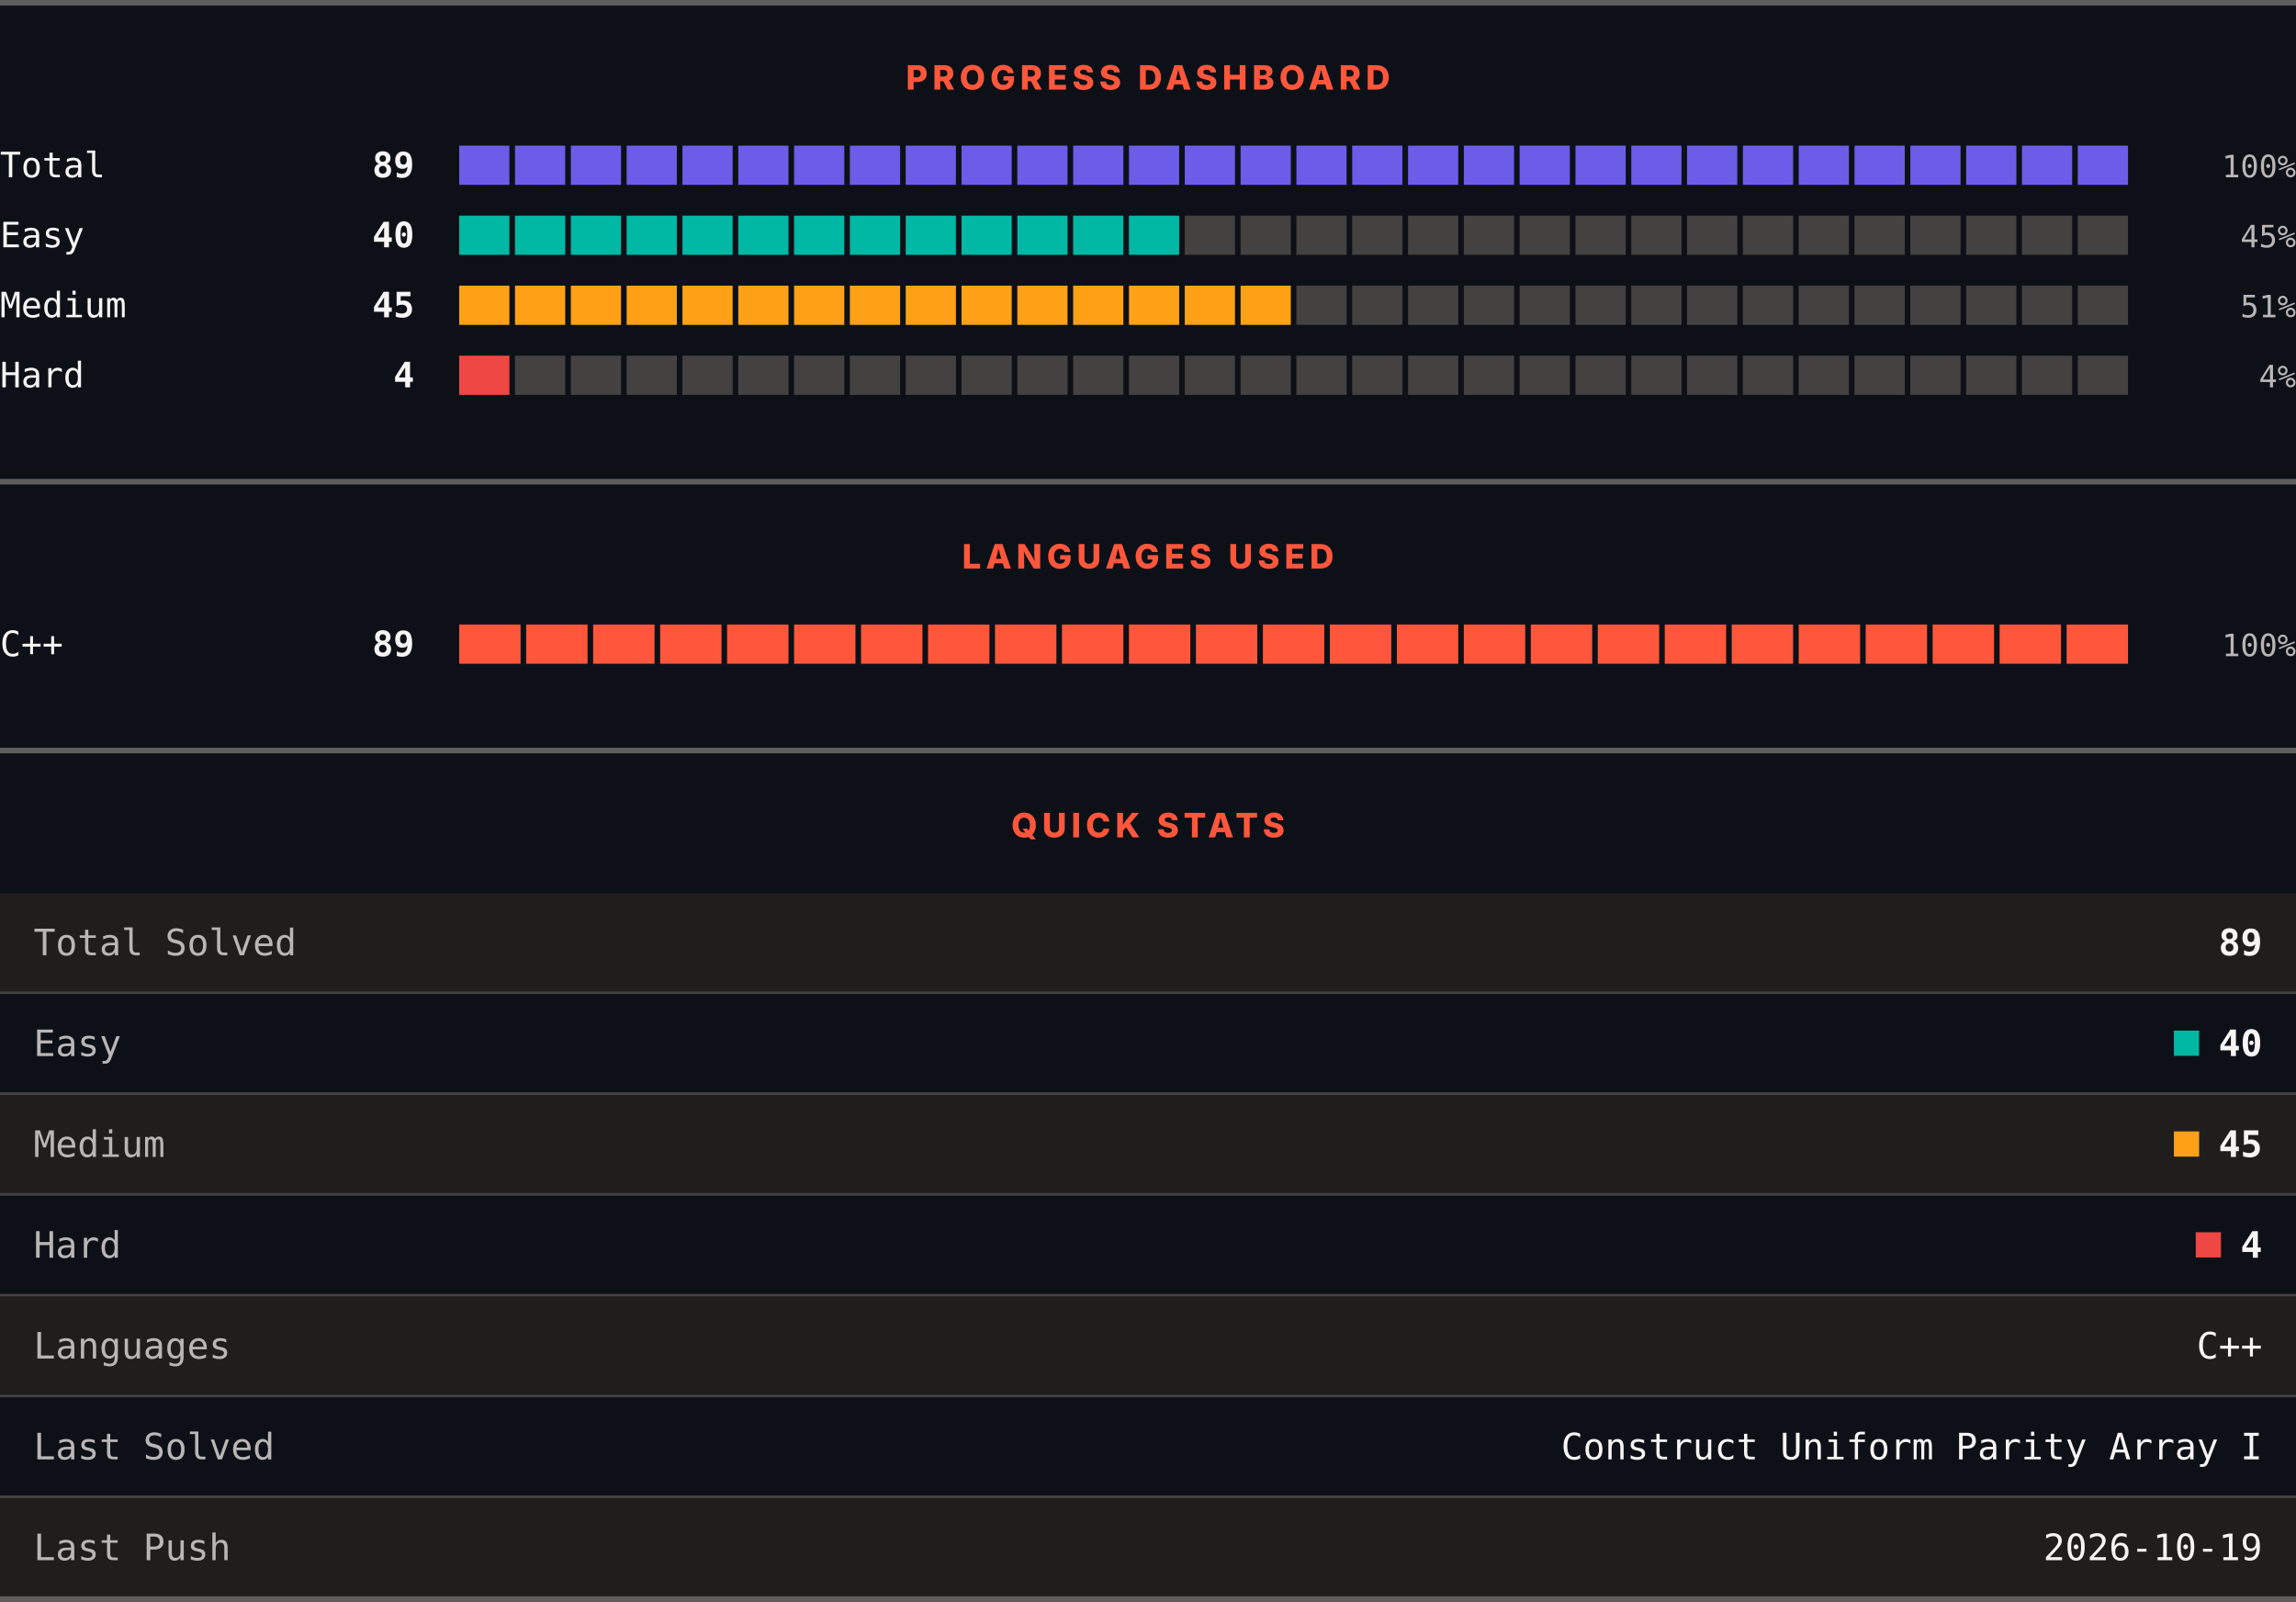
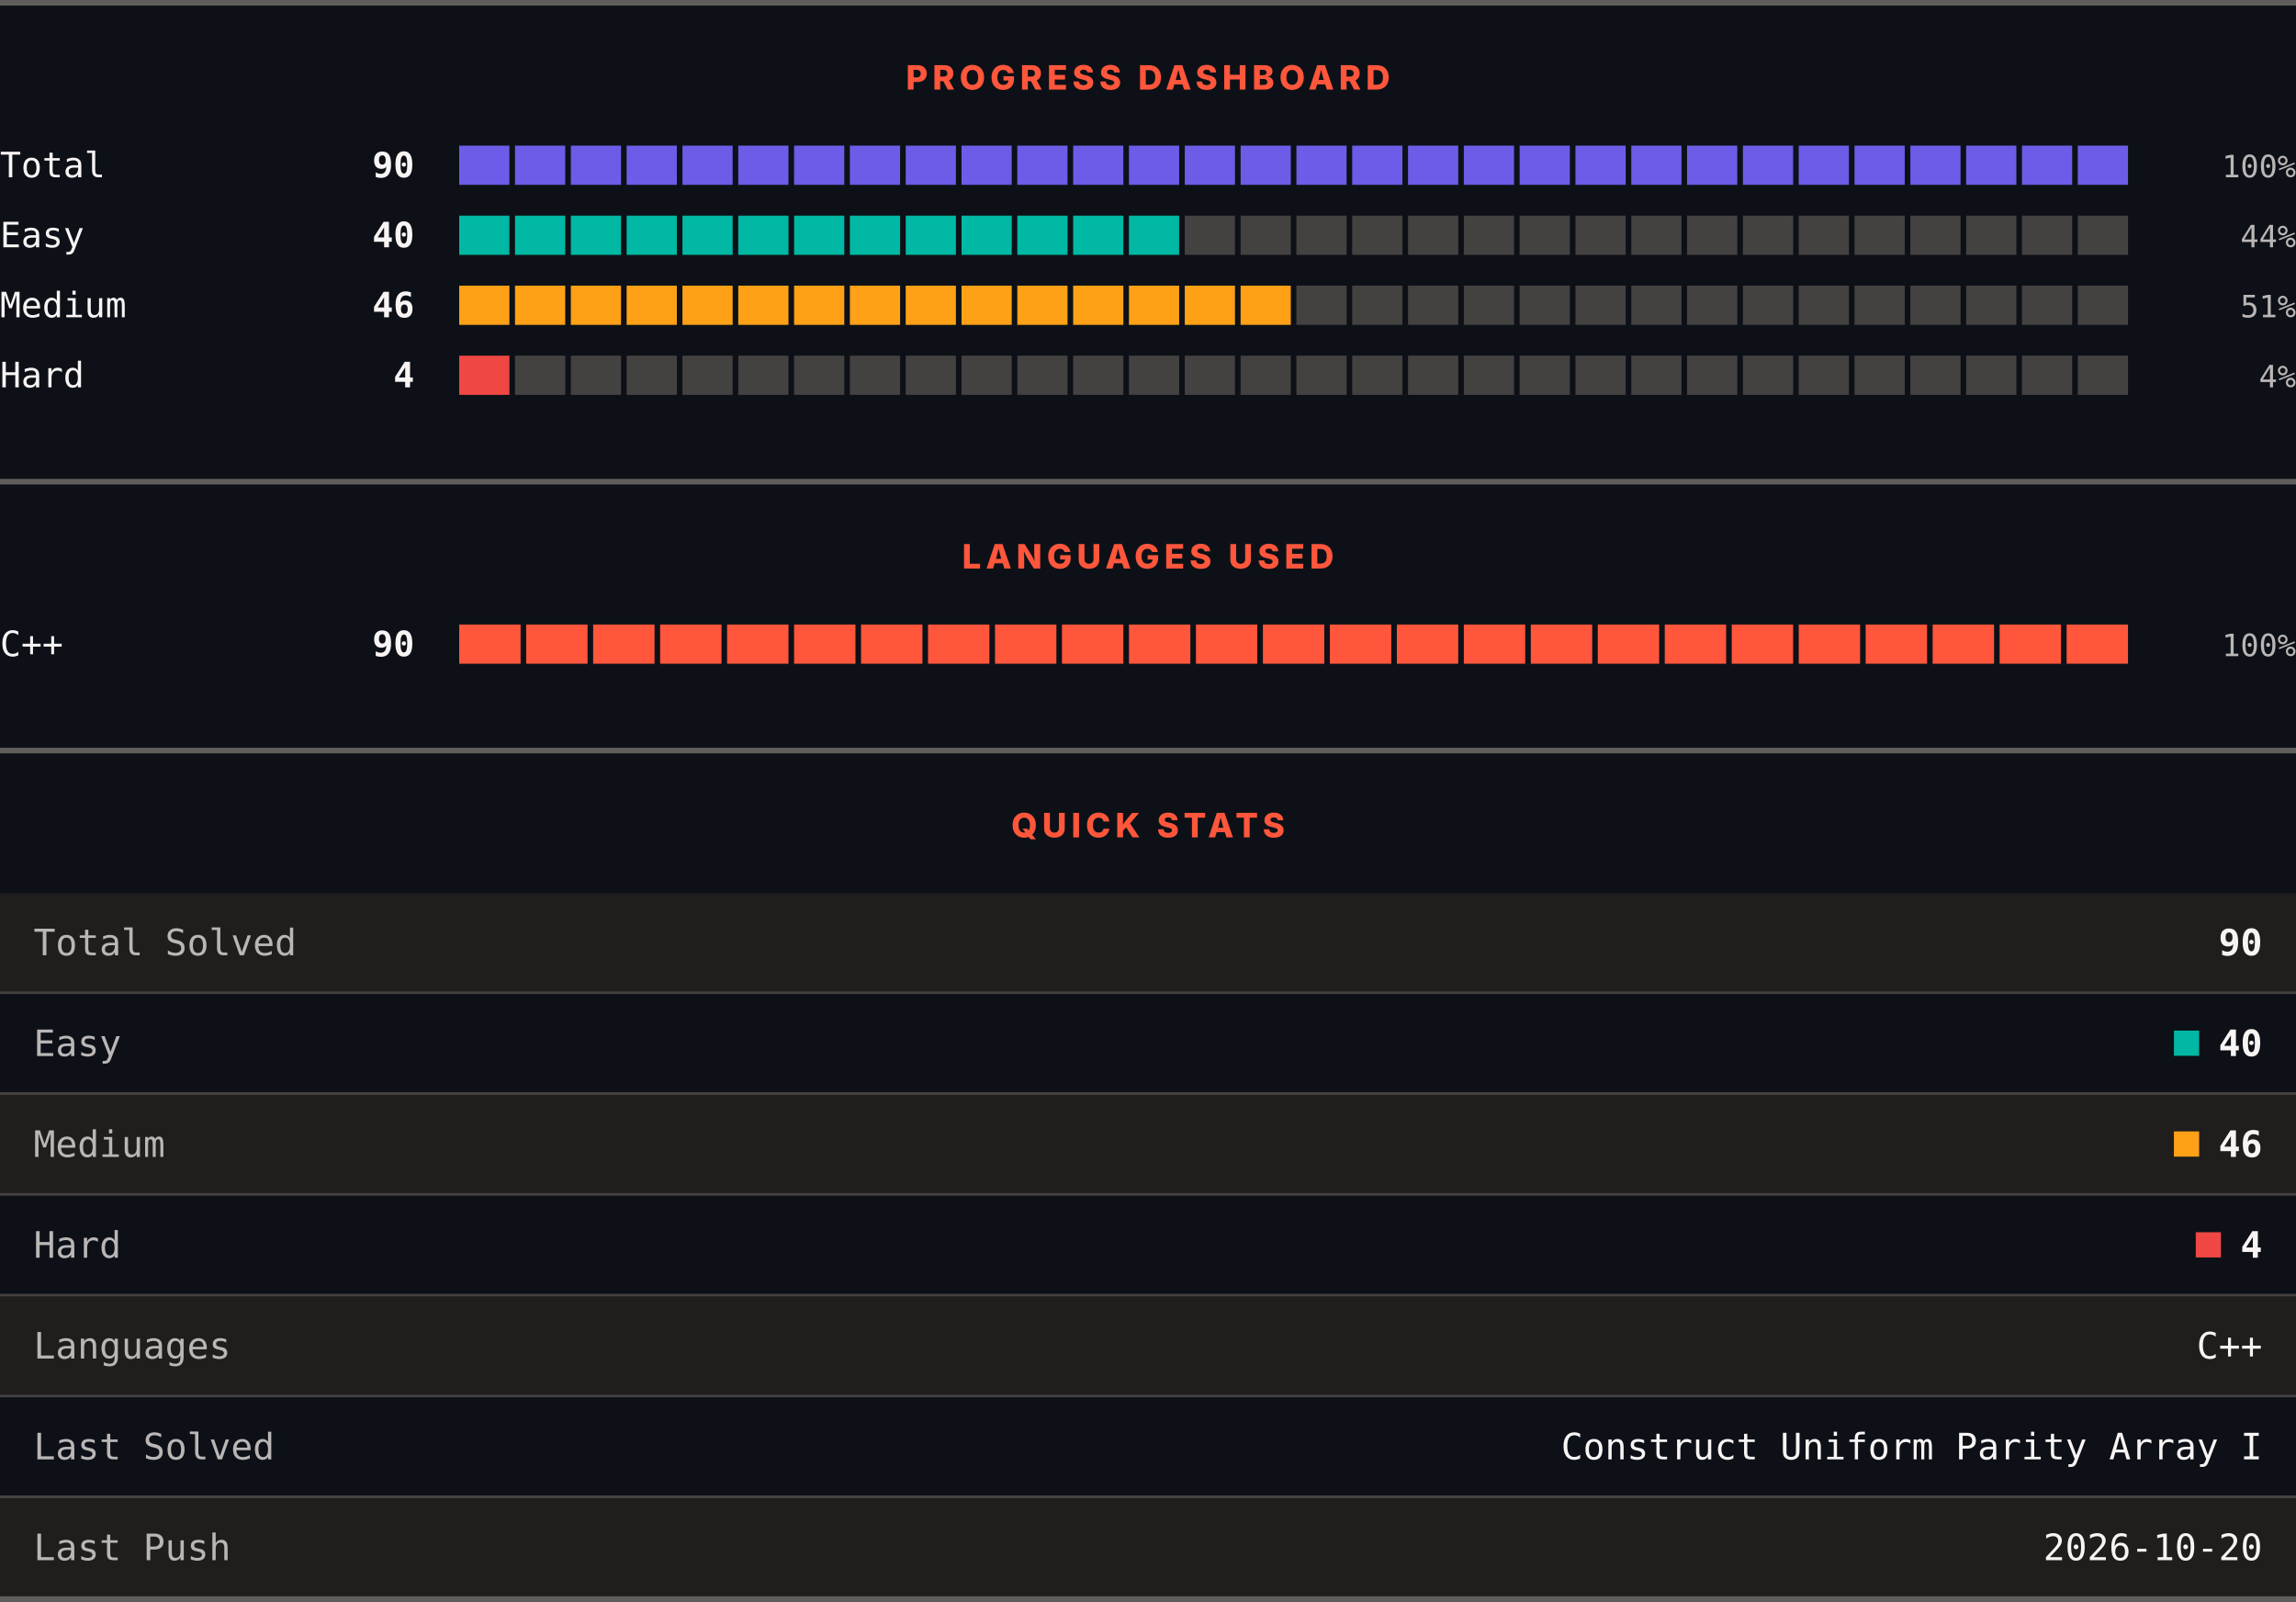
<svg xmlns="http://www.w3.org/2000/svg" width="820" height="572" viewBox="0 0 820 572" role="img" aria-label="LeetCode progress, languages and quick stats">
  <rect width="820" height="572" fill="#0d1117" />
  <rect x="0" y="0" width="820" height="2" fill="#605d5d" />
  <text x="410" y="32" text-anchor="middle" font-family="Archivo, system-ui, -apple-system, Segoe UI, sans-serif" font-size="12" font-weight="800" letter-spacing="1.68" fill="#ff563c">PROGRESS DASHBOARD</text>
  <text x="0" y="63.3" font-family="ui-monospace, SFMono-Regular, Menlo, Consolas, monospace" font-size="12.5" fill="#f8f4f4">Total</text>
-   <text x="148" y="63.3" text-anchor="end" font-family="ui-monospace, SFMono-Regular, Menlo, Consolas, monospace" font-size="12.5" font-weight="700" fill="#f8f4f4">89</text>
+   <text x="148" y="63.3" text-anchor="end" font-family="ui-monospace, SFMono-Regular, Menlo, Consolas, monospace" font-size="12.5" font-weight="700" fill="#f8f4f4">90</text>
  <rect x="164.00" y="52" width="17.93" height="14" fill="#6c5ce7" />
  <rect x="183.93" y="52" width="17.93" height="14" fill="#6c5ce7" />
  <rect x="203.87" y="52" width="17.93" height="14" fill="#6c5ce7" />
  <rect x="223.80" y="52" width="17.93" height="14" fill="#6c5ce7" />
  <rect x="243.73" y="52" width="17.93" height="14" fill="#6c5ce7" />
  <rect x="263.67" y="52" width="17.93" height="14" fill="#6c5ce7" />
  <rect x="283.60" y="52" width="17.93" height="14" fill="#6c5ce7" />
  <rect x="303.53" y="52" width="17.93" height="14" fill="#6c5ce7" />
  <rect x="323.47" y="52" width="17.93" height="14" fill="#6c5ce7" />
  <rect x="343.40" y="52" width="17.93" height="14" fill="#6c5ce7" />
  <rect x="363.33" y="52" width="17.93" height="14" fill="#6c5ce7" />
  <rect x="383.27" y="52" width="17.93" height="14" fill="#6c5ce7" />
  <rect x="403.20" y="52" width="17.93" height="14" fill="#6c5ce7" />
  <rect x="423.13" y="52" width="17.93" height="14" fill="#6c5ce7" />
  <rect x="443.07" y="52" width="17.93" height="14" fill="#6c5ce7" />
  <rect x="463.00" y="52" width="17.93" height="14" fill="#6c5ce7" />
  <rect x="482.93" y="52" width="17.93" height="14" fill="#6c5ce7" />
  <rect x="502.87" y="52" width="17.93" height="14" fill="#6c5ce7" />
  <rect x="522.80" y="52" width="17.93" height="14" fill="#6c5ce7" />
  <rect x="542.73" y="52" width="17.93" height="14" fill="#6c5ce7" />
  <rect x="562.67" y="52" width="17.93" height="14" fill="#6c5ce7" />
  <rect x="582.60" y="52" width="17.93" height="14" fill="#6c5ce7" />
  <rect x="602.53" y="52" width="17.93" height="14" fill="#6c5ce7" />
  <rect x="622.47" y="52" width="17.93" height="14" fill="#6c5ce7" />
  <rect x="642.40" y="52" width="17.93" height="14" fill="#6c5ce7" />
  <rect x="662.33" y="52" width="17.93" height="14" fill="#6c5ce7" />
  <rect x="682.27" y="52" width="17.93" height="14" fill="#6c5ce7" />
  <rect x="702.20" y="52" width="17.93" height="14" fill="#6c5ce7" />
  <rect x="722.13" y="52" width="17.93" height="14" fill="#6c5ce7" />
  <rect x="742.07" y="52" width="17.93" height="14" fill="#6c5ce7" />
  <text x="820" y="63.3" text-anchor="end" font-family="ui-monospace, SFMono-Regular, Menlo, Consolas, monospace" font-size="11" fill="#bab6b6">100%</text>
  <text x="0" y="88.3" font-family="ui-monospace, SFMono-Regular, Menlo, Consolas, monospace" font-size="12.5" fill="#f8f4f4">Easy</text>
  <text x="148" y="88.3" text-anchor="end" font-family="ui-monospace, SFMono-Regular, Menlo, Consolas, monospace" font-size="12.5" font-weight="700" fill="#f8f4f4">40</text>
  <rect x="164.00" y="77" width="17.93" height="14" fill="#00b8a3" />
  <rect x="183.93" y="77" width="17.93" height="14" fill="#00b8a3" />
  <rect x="203.87" y="77" width="17.93" height="14" fill="#00b8a3" />
  <rect x="223.80" y="77" width="17.93" height="14" fill="#00b8a3" />
  <rect x="243.73" y="77" width="17.93" height="14" fill="#00b8a3" />
  <rect x="263.67" y="77" width="17.93" height="14" fill="#00b8a3" />
  <rect x="283.60" y="77" width="17.93" height="14" fill="#00b8a3" />
  <rect x="303.53" y="77" width="17.93" height="14" fill="#00b8a3" />
  <rect x="323.47" y="77" width="17.93" height="14" fill="#00b8a3" />
  <rect x="343.40" y="77" width="17.93" height="14" fill="#00b8a3" />
  <rect x="363.33" y="77" width="17.93" height="14" fill="#00b8a3" />
  <rect x="383.27" y="77" width="17.93" height="14" fill="#00b8a3" />
  <rect x="403.20" y="77" width="17.93" height="14" fill="#00b8a3" />
  <rect x="423.13" y="77" width="17.93" height="14" fill="#444141" />
  <rect x="443.07" y="77" width="17.93" height="14" fill="#444141" />
  <rect x="463.00" y="77" width="17.93" height="14" fill="#444141" />
  <rect x="482.93" y="77" width="17.93" height="14" fill="#444141" />
  <rect x="502.87" y="77" width="17.93" height="14" fill="#444141" />
  <rect x="522.80" y="77" width="17.93" height="14" fill="#444141" />
  <rect x="542.73" y="77" width="17.93" height="14" fill="#444141" />
  <rect x="562.67" y="77" width="17.93" height="14" fill="#444141" />
  <rect x="582.60" y="77" width="17.93" height="14" fill="#444141" />
  <rect x="602.53" y="77" width="17.93" height="14" fill="#444141" />
  <rect x="622.47" y="77" width="17.93" height="14" fill="#444141" />
  <rect x="642.40" y="77" width="17.93" height="14" fill="#444141" />
  <rect x="662.33" y="77" width="17.93" height="14" fill="#444141" />
  <rect x="682.27" y="77" width="17.93" height="14" fill="#444141" />
  <rect x="702.20" y="77" width="17.93" height="14" fill="#444141" />
  <rect x="722.13" y="77" width="17.93" height="14" fill="#444141" />
  <rect x="742.07" y="77" width="17.93" height="14" fill="#444141" />
-   <text x="820" y="88.3" text-anchor="end" font-family="ui-monospace, SFMono-Regular, Menlo, Consolas, monospace" font-size="11" fill="#bab6b6">45%</text>
+   <text x="820" y="88.3" text-anchor="end" font-family="ui-monospace, SFMono-Regular, Menlo, Consolas, monospace" font-size="11" fill="#bab6b6">44%</text>
  <text x="0" y="113.3" font-family="ui-monospace, SFMono-Regular, Menlo, Consolas, monospace" font-size="12.5" fill="#f8f4f4">Medium</text>
-   <text x="148" y="113.3" text-anchor="end" font-family="ui-monospace, SFMono-Regular, Menlo, Consolas, monospace" font-size="12.5" font-weight="700" fill="#f8f4f4">45</text>
+   <text x="148" y="113.3" text-anchor="end" font-family="ui-monospace, SFMono-Regular, Menlo, Consolas, monospace" font-size="12.5" font-weight="700" fill="#f8f4f4">46</text>
  <rect x="164.00" y="102" width="17.93" height="14" fill="#ffa116" />
  <rect x="183.93" y="102" width="17.93" height="14" fill="#ffa116" />
  <rect x="203.87" y="102" width="17.93" height="14" fill="#ffa116" />
  <rect x="223.80" y="102" width="17.93" height="14" fill="#ffa116" />
  <rect x="243.73" y="102" width="17.93" height="14" fill="#ffa116" />
  <rect x="263.67" y="102" width="17.93" height="14" fill="#ffa116" />
  <rect x="283.60" y="102" width="17.93" height="14" fill="#ffa116" />
  <rect x="303.53" y="102" width="17.93" height="14" fill="#ffa116" />
  <rect x="323.47" y="102" width="17.93" height="14" fill="#ffa116" />
  <rect x="343.40" y="102" width="17.93" height="14" fill="#ffa116" />
  <rect x="363.33" y="102" width="17.93" height="14" fill="#ffa116" />
  <rect x="383.27" y="102" width="17.93" height="14" fill="#ffa116" />
  <rect x="403.20" y="102" width="17.93" height="14" fill="#ffa116" />
  <rect x="423.13" y="102" width="17.93" height="14" fill="#ffa116" />
  <rect x="443.07" y="102" width="17.93" height="14" fill="#ffa116" />
  <rect x="463.00" y="102" width="17.93" height="14" fill="#444141" />
  <rect x="482.93" y="102" width="17.93" height="14" fill="#444141" />
  <rect x="502.87" y="102" width="17.93" height="14" fill="#444141" />
  <rect x="522.80" y="102" width="17.93" height="14" fill="#444141" />
  <rect x="542.73" y="102" width="17.93" height="14" fill="#444141" />
  <rect x="562.67" y="102" width="17.93" height="14" fill="#444141" />
  <rect x="582.60" y="102" width="17.93" height="14" fill="#444141" />
  <rect x="602.53" y="102" width="17.93" height="14" fill="#444141" />
  <rect x="622.47" y="102" width="17.93" height="14" fill="#444141" />
  <rect x="642.40" y="102" width="17.93" height="14" fill="#444141" />
  <rect x="662.33" y="102" width="17.93" height="14" fill="#444141" />
  <rect x="682.27" y="102" width="17.93" height="14" fill="#444141" />
  <rect x="702.20" y="102" width="17.93" height="14" fill="#444141" />
  <rect x="722.13" y="102" width="17.93" height="14" fill="#444141" />
  <rect x="742.07" y="102" width="17.93" height="14" fill="#444141" />
  <text x="820" y="113.3" text-anchor="end" font-family="ui-monospace, SFMono-Regular, Menlo, Consolas, monospace" font-size="11" fill="#bab6b6">51%</text>
  <text x="0" y="138.3" font-family="ui-monospace, SFMono-Regular, Menlo, Consolas, monospace" font-size="12.5" fill="#f8f4f4">Hard</text>
  <text x="148" y="138.3" text-anchor="end" font-family="ui-monospace, SFMono-Regular, Menlo, Consolas, monospace" font-size="12.5" font-weight="700" fill="#f8f4f4">4</text>
  <rect x="164.00" y="127" width="17.93" height="14" fill="#ef4743" />
  <rect x="183.93" y="127" width="17.93" height="14" fill="#444141" />
  <rect x="203.87" y="127" width="17.93" height="14" fill="#444141" />
  <rect x="223.80" y="127" width="17.93" height="14" fill="#444141" />
  <rect x="243.73" y="127" width="17.93" height="14" fill="#444141" />
  <rect x="263.67" y="127" width="17.93" height="14" fill="#444141" />
  <rect x="283.60" y="127" width="17.93" height="14" fill="#444141" />
  <rect x="303.53" y="127" width="17.93" height="14" fill="#444141" />
  <rect x="323.47" y="127" width="17.93" height="14" fill="#444141" />
  <rect x="343.40" y="127" width="17.93" height="14" fill="#444141" />
  <rect x="363.33" y="127" width="17.93" height="14" fill="#444141" />
  <rect x="383.27" y="127" width="17.93" height="14" fill="#444141" />
  <rect x="403.20" y="127" width="17.93" height="14" fill="#444141" />
  <rect x="423.13" y="127" width="17.93" height="14" fill="#444141" />
  <rect x="443.07" y="127" width="17.93" height="14" fill="#444141" />
  <rect x="463.00" y="127" width="17.93" height="14" fill="#444141" />
  <rect x="482.93" y="127" width="17.93" height="14" fill="#444141" />
  <rect x="502.87" y="127" width="17.93" height="14" fill="#444141" />
  <rect x="522.80" y="127" width="17.93" height="14" fill="#444141" />
  <rect x="542.73" y="127" width="17.93" height="14" fill="#444141" />
  <rect x="562.67" y="127" width="17.93" height="14" fill="#444141" />
  <rect x="582.60" y="127" width="17.93" height="14" fill="#444141" />
  <rect x="602.53" y="127" width="17.93" height="14" fill="#444141" />
  <rect x="622.47" y="127" width="17.93" height="14" fill="#444141" />
  <rect x="642.40" y="127" width="17.93" height="14" fill="#444141" />
  <rect x="662.33" y="127" width="17.93" height="14" fill="#444141" />
  <rect x="682.27" y="127" width="17.93" height="14" fill="#444141" />
  <rect x="702.20" y="127" width="17.93" height="14" fill="#444141" />
  <rect x="722.13" y="127" width="17.93" height="14" fill="#444141" />
  <rect x="742.07" y="127" width="17.93" height="14" fill="#444141" />
  <text x="820" y="138.3" text-anchor="end" font-family="ui-monospace, SFMono-Regular, Menlo, Consolas, monospace" font-size="11" fill="#bab6b6">4%</text>
  <rect x="0" y="171" width="820" height="2" fill="#605d5d" />
  <text x="410" y="203" text-anchor="middle" font-family="Archivo, system-ui, -apple-system, Segoe UI, sans-serif" font-size="12" font-weight="800" letter-spacing="1.68" fill="#ff563c">LANGUAGES USED</text>
  <text x="0" y="234.3" font-family="ui-monospace, SFMono-Regular, Menlo, Consolas, monospace" font-size="12.5" fill="#f8f4f4">C++</text>
-   <text x="148" y="234.3" text-anchor="end" font-family="ui-monospace, SFMono-Regular, Menlo, Consolas, monospace" font-size="12.5" font-weight="700" fill="#f8f4f4">89</text>
+   <text x="148" y="234.3" text-anchor="end" font-family="ui-monospace, SFMono-Regular, Menlo, Consolas, monospace" font-size="12.5" font-weight="700" fill="#f8f4f4">90</text>
  <rect x="164.00" y="223" width="21.92" height="14" fill="#ff563c" />
  <rect x="187.92" y="223" width="21.92" height="14" fill="#ff563c" />
  <rect x="211.84" y="223" width="21.92" height="14" fill="#ff563c" />
  <rect x="235.76" y="223" width="21.92" height="14" fill="#ff563c" />
  <rect x="259.68" y="223" width="21.92" height="14" fill="#ff563c" />
  <rect x="283.60" y="223" width="21.92" height="14" fill="#ff563c" />
  <rect x="307.52" y="223" width="21.92" height="14" fill="#ff563c" />
  <rect x="331.44" y="223" width="21.92" height="14" fill="#ff563c" />
  <rect x="355.36" y="223" width="21.92" height="14" fill="#ff563c" />
  <rect x="379.28" y="223" width="21.92" height="14" fill="#ff563c" />
  <rect x="403.20" y="223" width="21.92" height="14" fill="#ff563c" />
  <rect x="427.12" y="223" width="21.92" height="14" fill="#ff563c" />
  <rect x="451.04" y="223" width="21.92" height="14" fill="#ff563c" />
  <rect x="474.96" y="223" width="21.92" height="14" fill="#ff563c" />
  <rect x="498.88" y="223" width="21.92" height="14" fill="#ff563c" />
  <rect x="522.80" y="223" width="21.92" height="14" fill="#ff563c" />
  <rect x="546.72" y="223" width="21.92" height="14" fill="#ff563c" />
  <rect x="570.64" y="223" width="21.92" height="14" fill="#ff563c" />
  <rect x="594.56" y="223" width="21.92" height="14" fill="#ff563c" />
  <rect x="618.48" y="223" width="21.92" height="14" fill="#ff563c" />
  <rect x="642.40" y="223" width="21.92" height="14" fill="#ff563c" />
  <rect x="666.32" y="223" width="21.92" height="14" fill="#ff563c" />
  <rect x="690.24" y="223" width="21.92" height="14" fill="#ff563c" />
  <rect x="714.16" y="223" width="21.92" height="14" fill="#ff563c" />
  <rect x="738.08" y="223" width="21.92" height="14" fill="#ff563c" />
  <text x="820" y="234.3" text-anchor="end" font-family="ui-monospace, SFMono-Regular, Menlo, Consolas, monospace" font-size="11" fill="#bab6b6">100%</text>
  <rect x="0" y="267" width="820" height="2" fill="#605d5d" />
  <text x="410" y="299" text-anchor="middle" font-family="Archivo, system-ui, -apple-system, Segoe UI, sans-serif" font-size="12" font-weight="800" letter-spacing="1.68" fill="#ff563c">QUICK STATS</text>
  <rect x="0" y="319" width="820" height="35" fill="#201e1d" />
  <text x="12" y="341.1" font-family="ui-monospace, SFMono-Regular, Menlo, Consolas, monospace" font-size="13" fill="#bab6b6">Total Solved</text>
-   <text x="808" y="341.1" text-anchor="end" font-family="ui-monospace, SFMono-Regular, Menlo, Consolas, monospace" font-size="13" font-weight="700" fill="#f8f4f4">89</text>
+   <text x="808" y="341.1" text-anchor="end" font-family="ui-monospace, SFMono-Regular, Menlo, Consolas, monospace" font-size="13" font-weight="700" fill="#f8f4f4">90</text>
  <rect x="0" y="354" width="820" height="1" fill="#444141" />
  <rect x="0" y="355" width="820" height="35" fill="#0d1117" />
  <text x="12" y="377.1" font-family="ui-monospace, SFMono-Regular, Menlo, Consolas, monospace" font-size="13" fill="#bab6b6">Easy</text>
  <rect x="776.4" y="368" width="9" height="9" fill="#00b8a3" />
  <text x="808" y="377.1" text-anchor="end" font-family="ui-monospace, SFMono-Regular, Menlo, Consolas, monospace" font-size="13" font-weight="700" fill="#f8f4f4">40</text>
  <rect x="0" y="390" width="820" height="1" fill="#444141" />
  <rect x="0" y="391" width="820" height="35" fill="#201e1d" />
  <text x="12" y="413.1" font-family="ui-monospace, SFMono-Regular, Menlo, Consolas, monospace" font-size="13" fill="#bab6b6">Medium</text>
  <rect x="776.4" y="404" width="9" height="9" fill="#ffa116" />
-   <text x="808" y="413.1" text-anchor="end" font-family="ui-monospace, SFMono-Regular, Menlo, Consolas, monospace" font-size="13" font-weight="700" fill="#f8f4f4">45</text>
+   <text x="808" y="413.1" text-anchor="end" font-family="ui-monospace, SFMono-Regular, Menlo, Consolas, monospace" font-size="13" font-weight="700" fill="#f8f4f4">46</text>
  <rect x="0" y="426" width="820" height="1" fill="#444141" />
  <rect x="0" y="427" width="820" height="35" fill="#0d1117" />
  <text x="12" y="449.1" font-family="ui-monospace, SFMono-Regular, Menlo, Consolas, monospace" font-size="13" fill="#bab6b6">Hard</text>
  <rect x="784.2" y="440" width="9" height="9" fill="#ef4743" />
  <text x="808" y="449.1" text-anchor="end" font-family="ui-monospace, SFMono-Regular, Menlo, Consolas, monospace" font-size="13" font-weight="700" fill="#f8f4f4">4</text>
  <rect x="0" y="462" width="820" height="1" fill="#444141" />
  <rect x="0" y="463" width="820" height="35" fill="#201e1d" />
  <text x="12" y="485.1" font-family="ui-monospace, SFMono-Regular, Menlo, Consolas, monospace" font-size="13" fill="#bab6b6">Languages</text>
  <text x="808" y="485.1" text-anchor="end" font-family="ui-monospace, SFMono-Regular, Menlo, Consolas, monospace" font-size="13" fill="#f8f4f4">C++</text>
  <rect x="0" y="498" width="820" height="1" fill="#444141" />
  <rect x="0" y="499" width="820" height="35" fill="#0d1117" />
  <text x="12" y="521.1" font-family="ui-monospace, SFMono-Regular, Menlo, Consolas, monospace" font-size="13" fill="#bab6b6">Last Solved</text>
  <text x="808" y="521.1" text-anchor="end" font-family="ui-monospace, SFMono-Regular, Menlo, Consolas, monospace" font-size="13" fill="#f8f4f4">Construct Uniform Parity Array I</text>
  <rect x="0" y="534" width="820" height="1" fill="#444141" />
  <rect x="0" y="535" width="820" height="35" fill="#201e1d" />
  <text x="12" y="557.1" font-family="ui-monospace, SFMono-Regular, Menlo, Consolas, monospace" font-size="13" fill="#bab6b6">Last Push</text>
-   <text x="808" y="557.1" text-anchor="end" font-family="ui-monospace, SFMono-Regular, Menlo, Consolas, monospace" font-size="13" fill="#f8f4f4">2026-10-19</text>
+   <text x="808" y="557.1" text-anchor="end" font-family="ui-monospace, SFMono-Regular, Menlo, Consolas, monospace" font-size="13" fill="#f8f4f4">2026-10-20</text>
  <rect x="0" y="570" width="820" height="2" fill="#605d5d" />
</svg>
